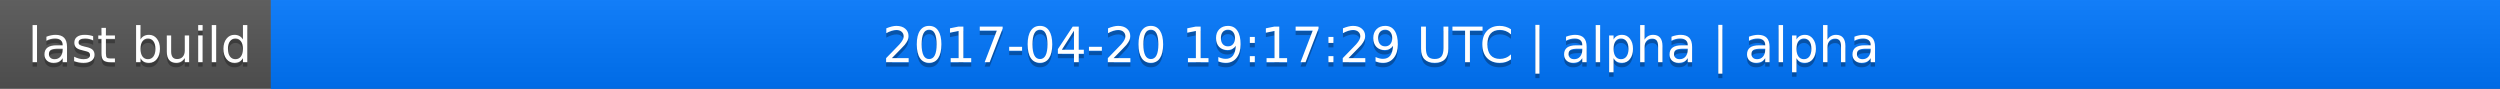
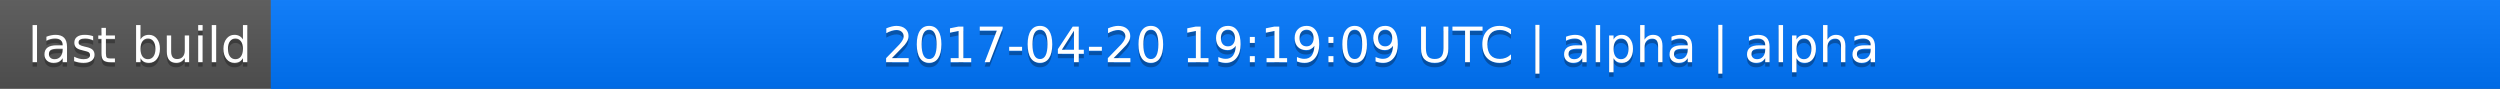
<svg xmlns="http://www.w3.org/2000/svg" width="563" height="20">
  <linearGradient id="a" x2="0" y2="100%">
    <stop offset="0" stop-color="#bbb" stop-opacity=".1" />
    <stop offset="1" stop-opacity=".1" />
  </linearGradient>
  <rect rx="0" width="563" height="20" fill="#555" />
  <rect rx="0" x="61" width="502" height="20" fill="#07f" />
  <path fill="#07f" d="M61 0h4v20h-4z" />
  <rect rx="0" width="563" height="20" fill="url(#a)" />
  <g fill="#fff" text-anchor="middle" font-family="DejaVu Sans,Verdana,Geneva,sans-serif" font-size="11">
    <text x="31.5" y="15" fill="#010101" fill-opacity=".3">last build</text>
    <text x="31.5" y="14">last build</text>
-     <text x="311" y="15" fill="#010101" fill-opacity=".3">2017-04-20 19:17:29 UTC | alpha | alpha</text>
-     <text x="311" y="14">2017-04-20 19:17:29 UTC | alpha | alpha</text>
+     <text x="311" y="15" fill="#010101" fill-opacity=".3">2017-04-20 19:19:09 UTC | alpha | alpha</text>
+     <text x="311" y="14">2017-04-20 19:19:09 UTC | alpha | alpha</text>
  </g>
</svg>
